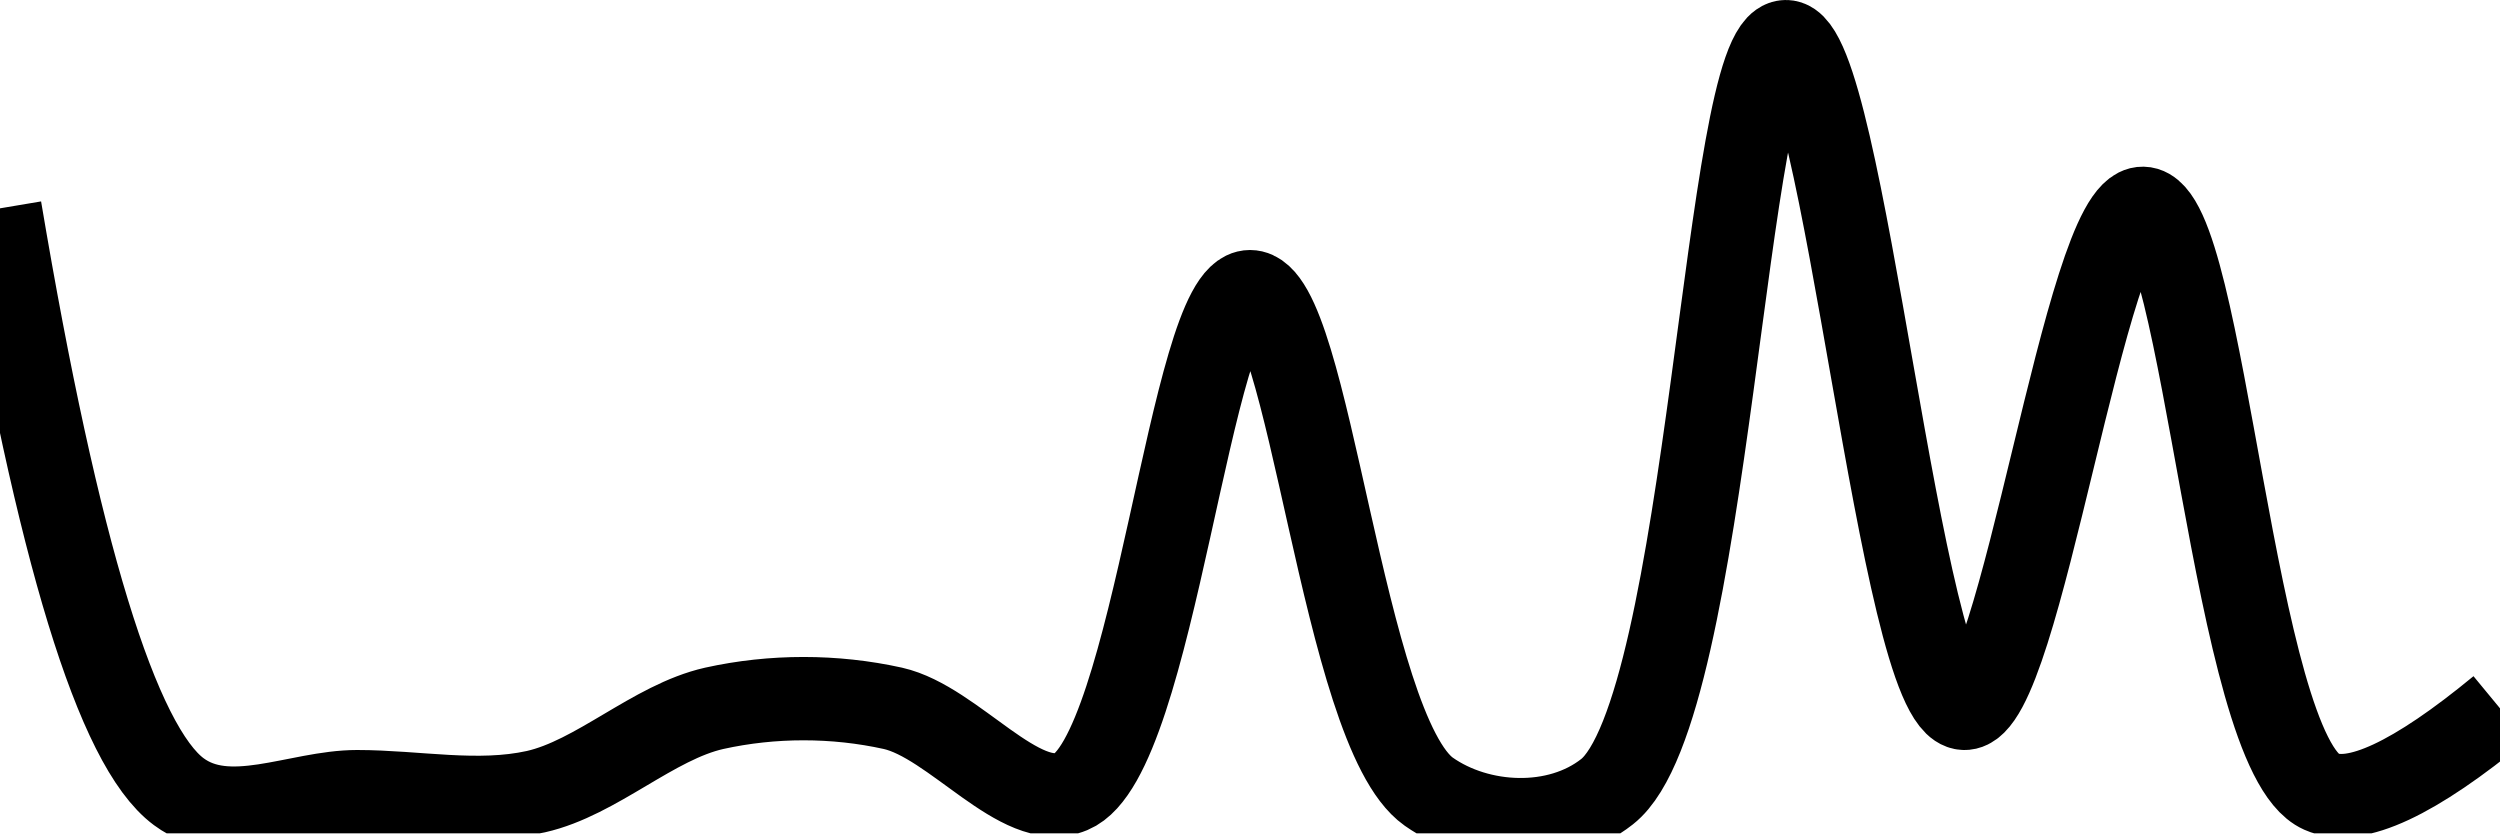
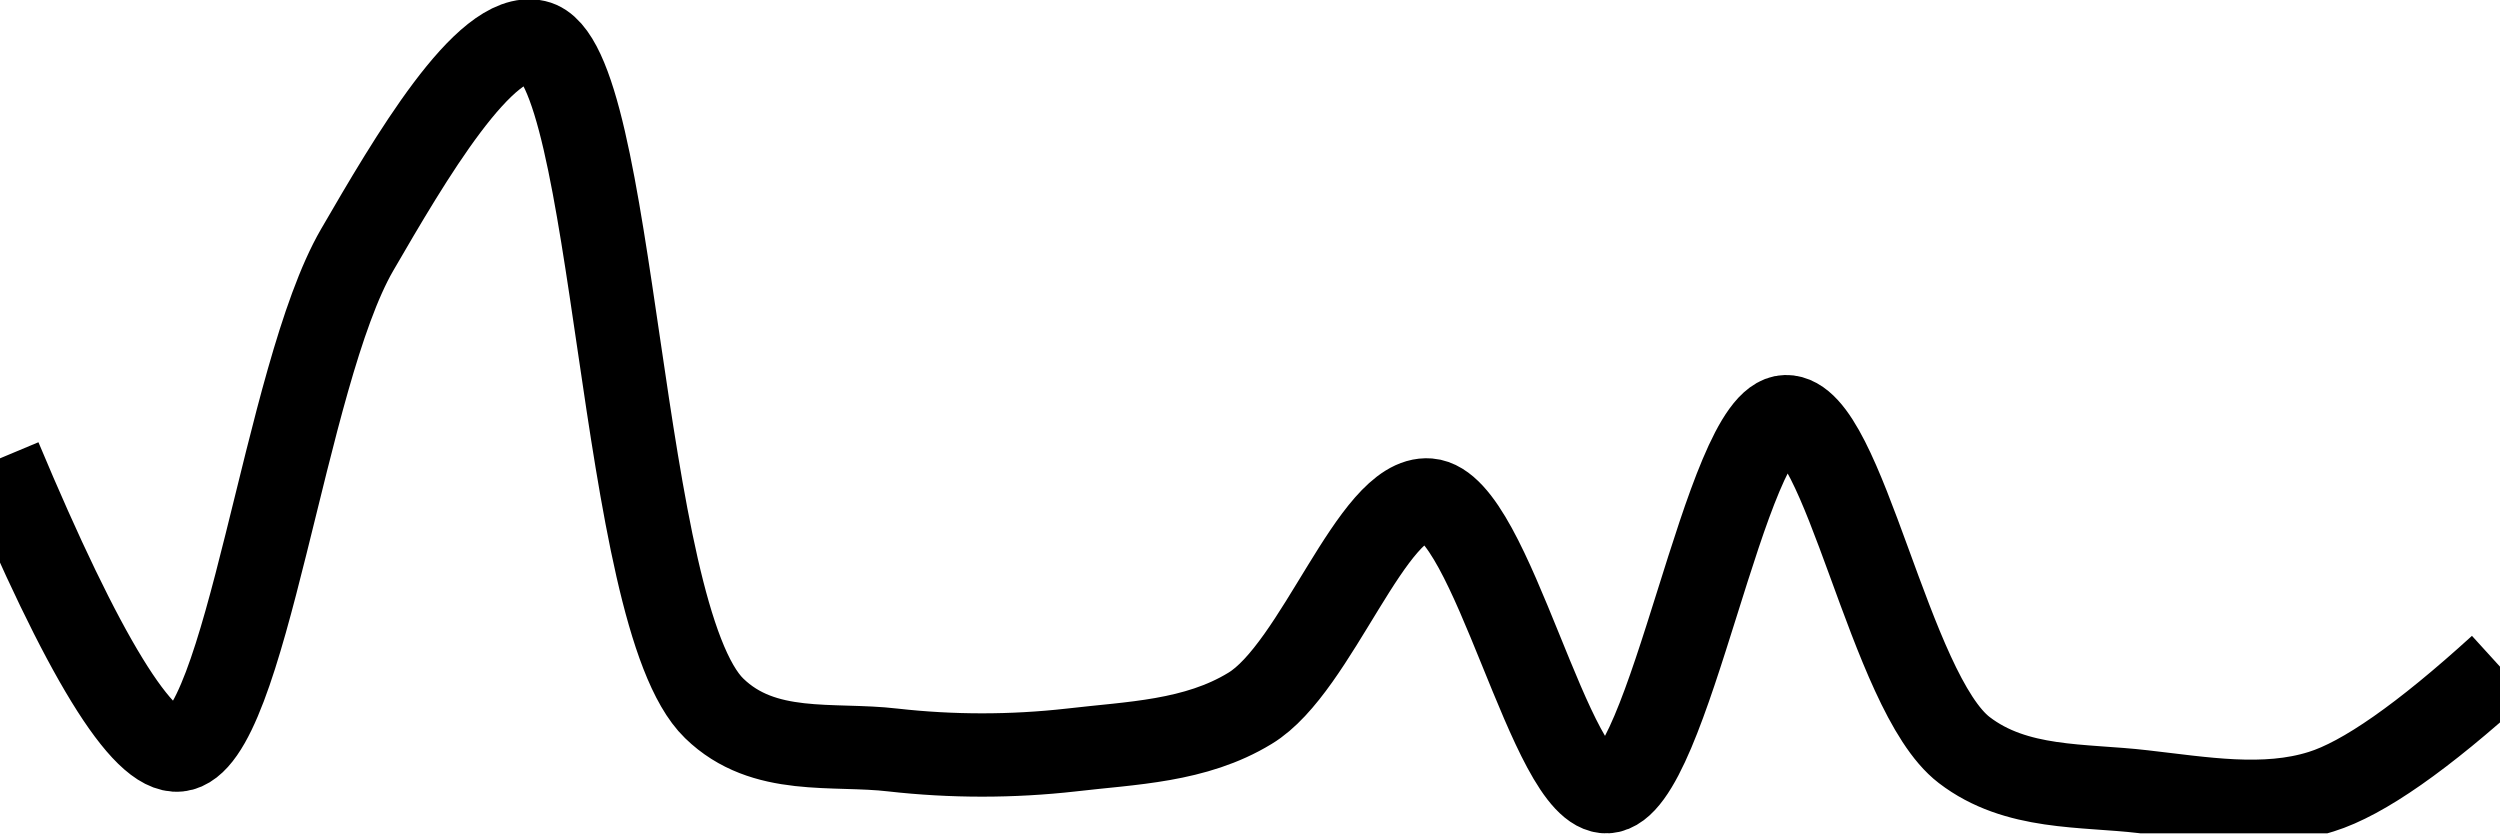
<svg xmlns="http://www.w3.org/2000/svg" class="main-svg" width="60" height="20" style="" viewBox="0 0 60 20">
  <rect x="0" y="0" width="60" height="20" style="fill: rgb(0, 0, 0); fill-opacity: 0;" />
-   <defs id="defs-f71270">
+   <defs id="defs-961268">
    <g class="clips">
-       <clipPath id="clipf71270xyplot" class="plotclip">
+       <clipPath id="clip961268xyplot" class="plotclip">
        <rect width="60" height="20" />
      </clipPath>
-       <clipPath class="axesclip" id="clipf71270x">
+       <clipPath class="axesclip" id="clip961268x">
        <rect x="0" y="0" width="60" height="20" />
      </clipPath>
-       <clipPath class="axesclip" id="clipf71270y">
+       <clipPath class="axesclip" id="clip961268y">
        <rect x="0" y="0" width="60" height="20" />
      </clipPath>
-       <clipPath class="axesclip" id="clipf71270xy">
+       <clipPath class="axesclip" id="clip961268xy">
        <rect x="0" y="0" width="60" height="20" />
      </clipPath>
    </g>
    <g class="gradients" />
    <g class="patterns" />
  </defs>
  <g class="bglayer">
    <rect class="bg" x="0" y="0" width="60" height="20" style="fill: rgb(0, 0, 0); fill-opacity: 0; stroke-width: 0;" />
  </g>
  <g class="layer-below">
    <g class="imagelayer" />
    <g class="shapelayer" />
  </g>
  <g class="cartesianlayer">
    <g class="subplot xy">
      <g class="layer-subplot">
        <g class="shapelayer" />
        <g class="imagelayer" />
      </g>
      <g class="minor-gridlayer">
        <g class="x" />
        <g class="y" />
      </g>
      <g class="gridlayer">
        <g class="x" />
        <g class="y" />
      </g>
      <g class="zerolinelayer" />
      <g class="layer-between">
        <g class="shapelayer" />
        <g class="imagelayer" />
      </g>
      <path class="xlines-below" />
      <path class="ylines-below" />
      <g class="overlines-below" />
      <g class="xaxislayer-below" />
      <g class="yaxislayer-below" />
      <g class="overaxes-below" />
      <g class="overplot">
-         <g class="xy" transform="" clip-path="url(#clipf71270xyplot)">
+         <g class="xy" transform="" clip-path="url(#clip961268xyplot)">
          <g class="scatterlayer mlayer">
-             <g class="trace scatter trace174e7a" style="stroke-miterlimit: 2; opacity: 1;">
+             <g class="trace scatter trace4db8a1" style="stroke-miterlimit: 2; opacity: 1;">
              <g class="fills" />
              <g class="errorbars" />
              <g class="lines">
-                 <path class="js-line" d="M0,5Q2.08,17.36 4.29,19C5.49,19.89 7.14,19 8.57,19C10,19 11.46,19.31 12.86,19C14.32,18.67 15.68,17.33 17.14,17C18.54,16.69 20.03,16.69 21.43,17C22.89,17.33 24.49,19.51 25.71,19C27.71,18.17 28.57,7 30,7C31.43,7 32.21,17.53 34.29,19C35.5,19.85 37.38,19.94 38.57,19C41.04,17.05 41.39,1.02 42.86,1C44.25,0.98 45.6,16.94 47.14,17C48.49,17.06 50.05,4.97 51.43,5C52.91,5.03 53.59,18.06 55.71,19Q56.92,19.54 60,17" style="vector-effect: none; fill: none; stroke: rgb(0, 0, 0); stroke-opacity: 1; stroke-width: 2px; opacity: 1;" />
+                 <path class="js-line" d="M0,11Q2.99,18.14 4.29,18C5.91,17.83 6.82,9.02 8.57,6C9.83,3.83 11.64,0.72 12.86,1C14.8,1.44 14.83,14.76 17.14,17C18.33,18.16 19.99,17.83 21.43,18C22.85,18.16 24.29,18.16 25.71,18C27.15,17.83 28.69,17.8 30,17C31.61,16.03 32.93,11.89 34.29,12C35.81,12.12 37.2,19.07 38.57,19C40.07,18.92 41.4,10.03 42.86,10C44.26,9.97 45.34,16.62 47.14,18C48.39,18.96 49.99,18.83 51.43,19C52.85,19.16 54.35,19.43 55.71,19Q57.22,18.53 60,16" style="vector-effect: none; fill: none; stroke: rgb(0, 0, 0); stroke-opacity: 1; stroke-width: 2px; opacity: 1;" />
              </g>
              <g class="points" />
              <g class="text" />
            </g>
          </g>
        </g>
      </g>
      <path class="xlines-above crisp" d="M0,0" style="fill: none;" />
      <path class="ylines-above crisp" d="M0,0" style="fill: none;" />
      <g class="overlines-above" />
      <g class="xaxislayer-above" />
      <g class="yaxislayer-above" />
      <g class="overaxes-above" />
    </g>
  </g>
  <g class="polarlayer" />
  <g class="smithlayer" />
  <g class="ternarylayer" />
  <g class="geolayer" />
  <g class="funnelarealayer" />
  <g class="pielayer" />
  <g class="iciclelayer" />
  <g class="treemaplayer" />
  <g class="sunburstlayer" />
  <g class="glimages" />
-   <defs id="topdefs-f71270">
+   <defs id="topdefs-961268">
    <g class="clips" />
  </defs>
  <g class="layer-above">
    <g class="imagelayer" />
    <g class="shapelayer" />
  </g>
  <g class="infolayer">
    <g class="g-gtitle" />
  </g>
</svg>
